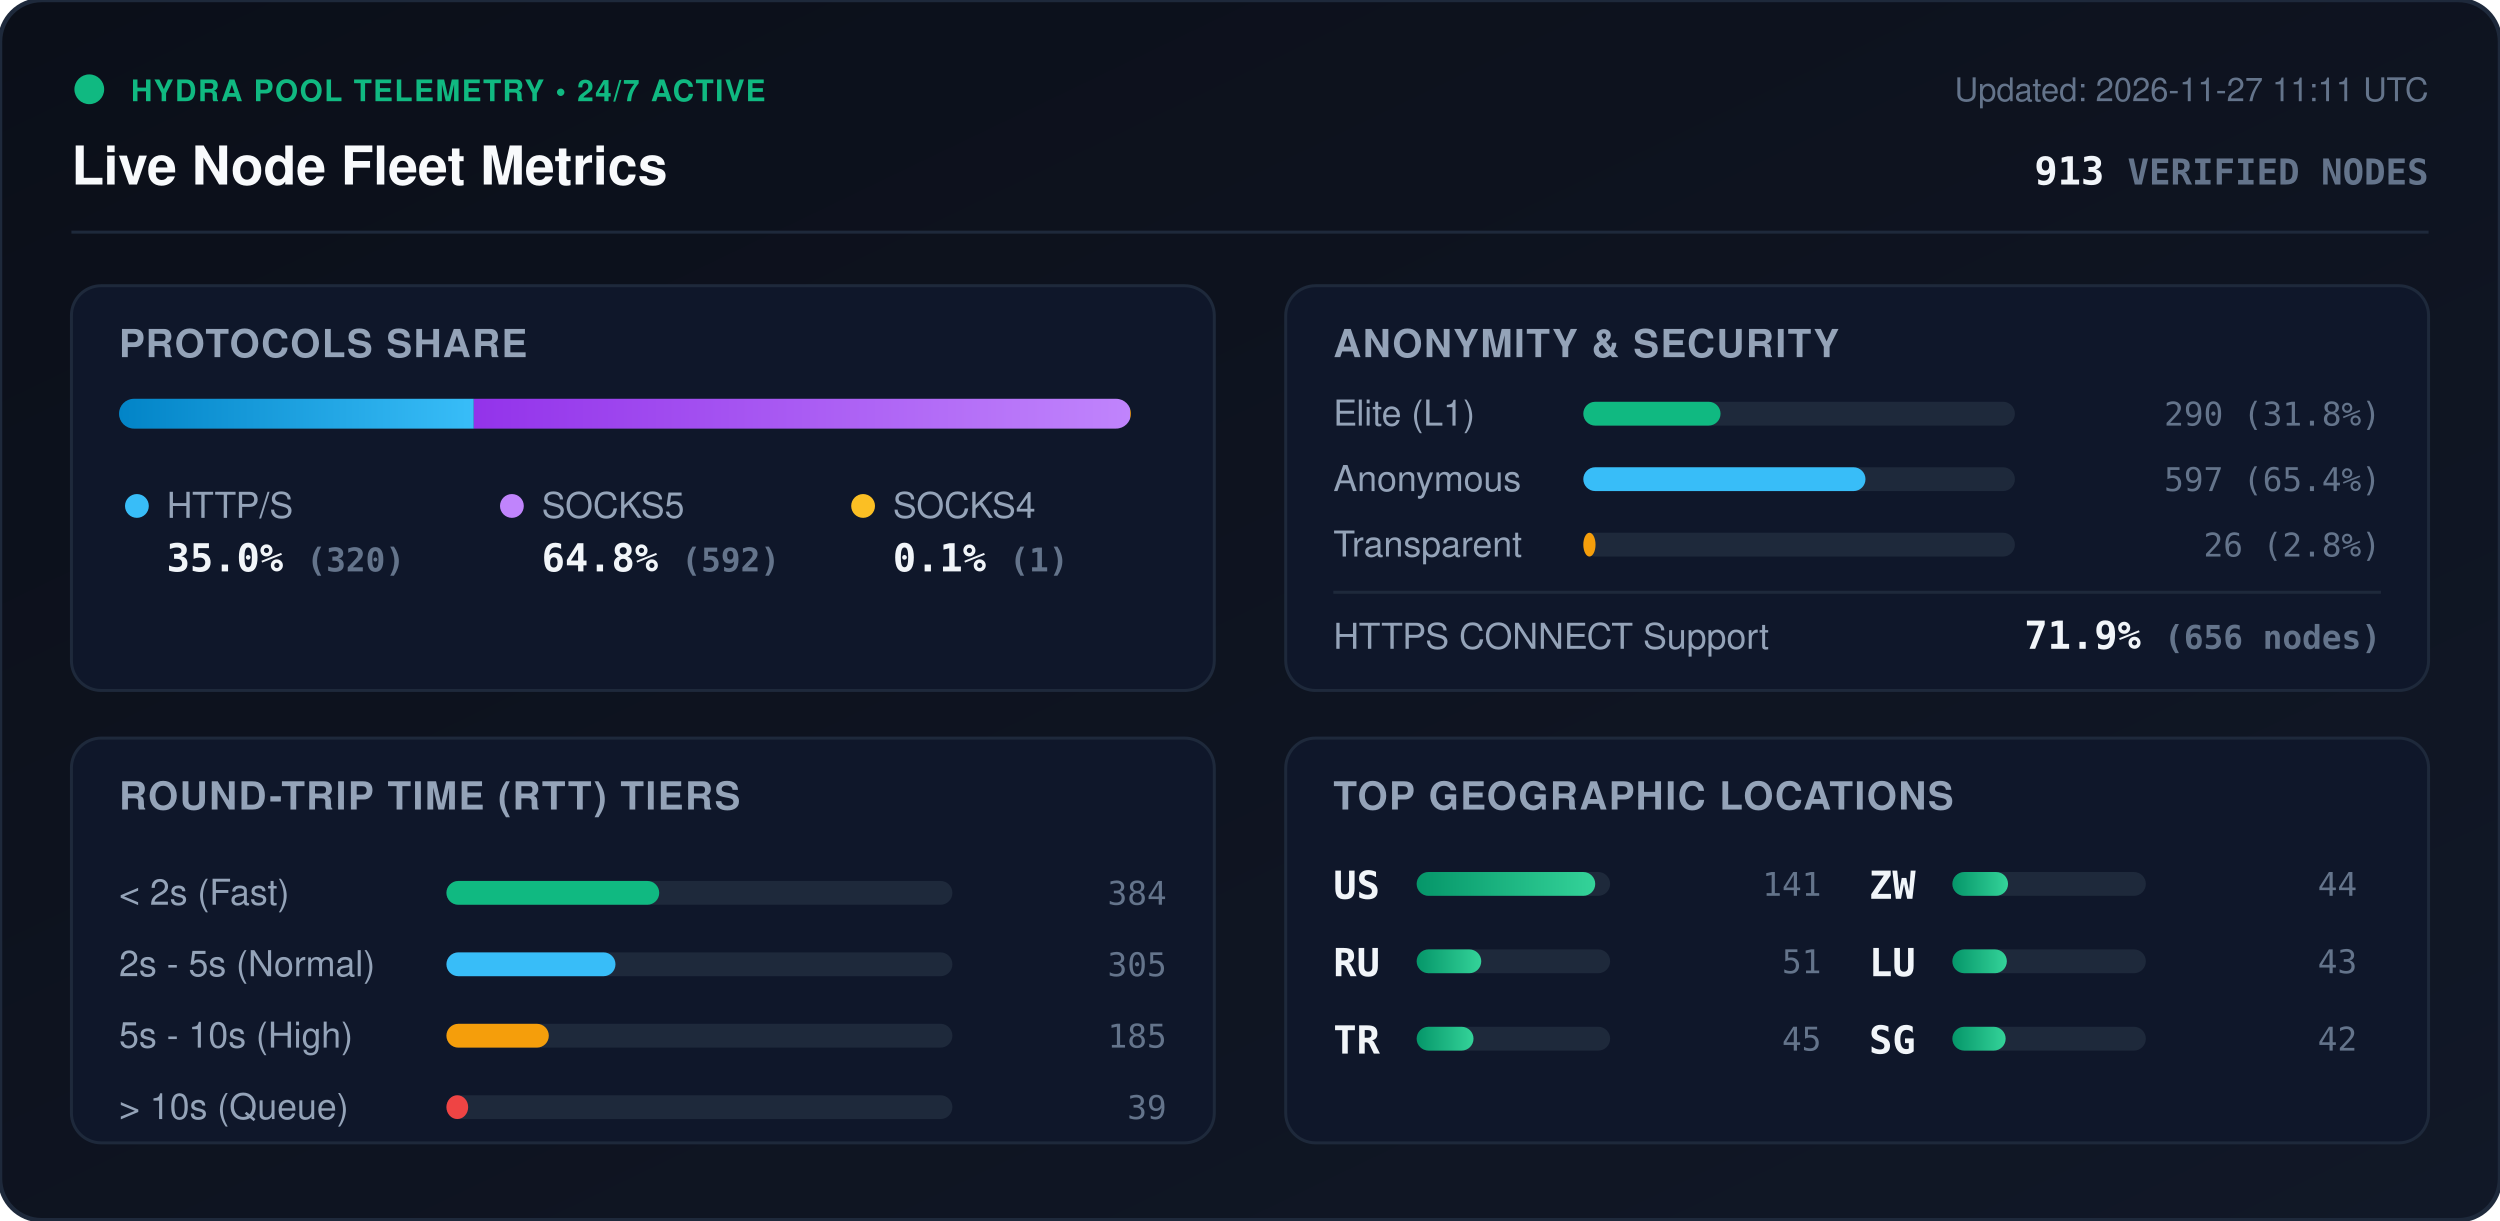
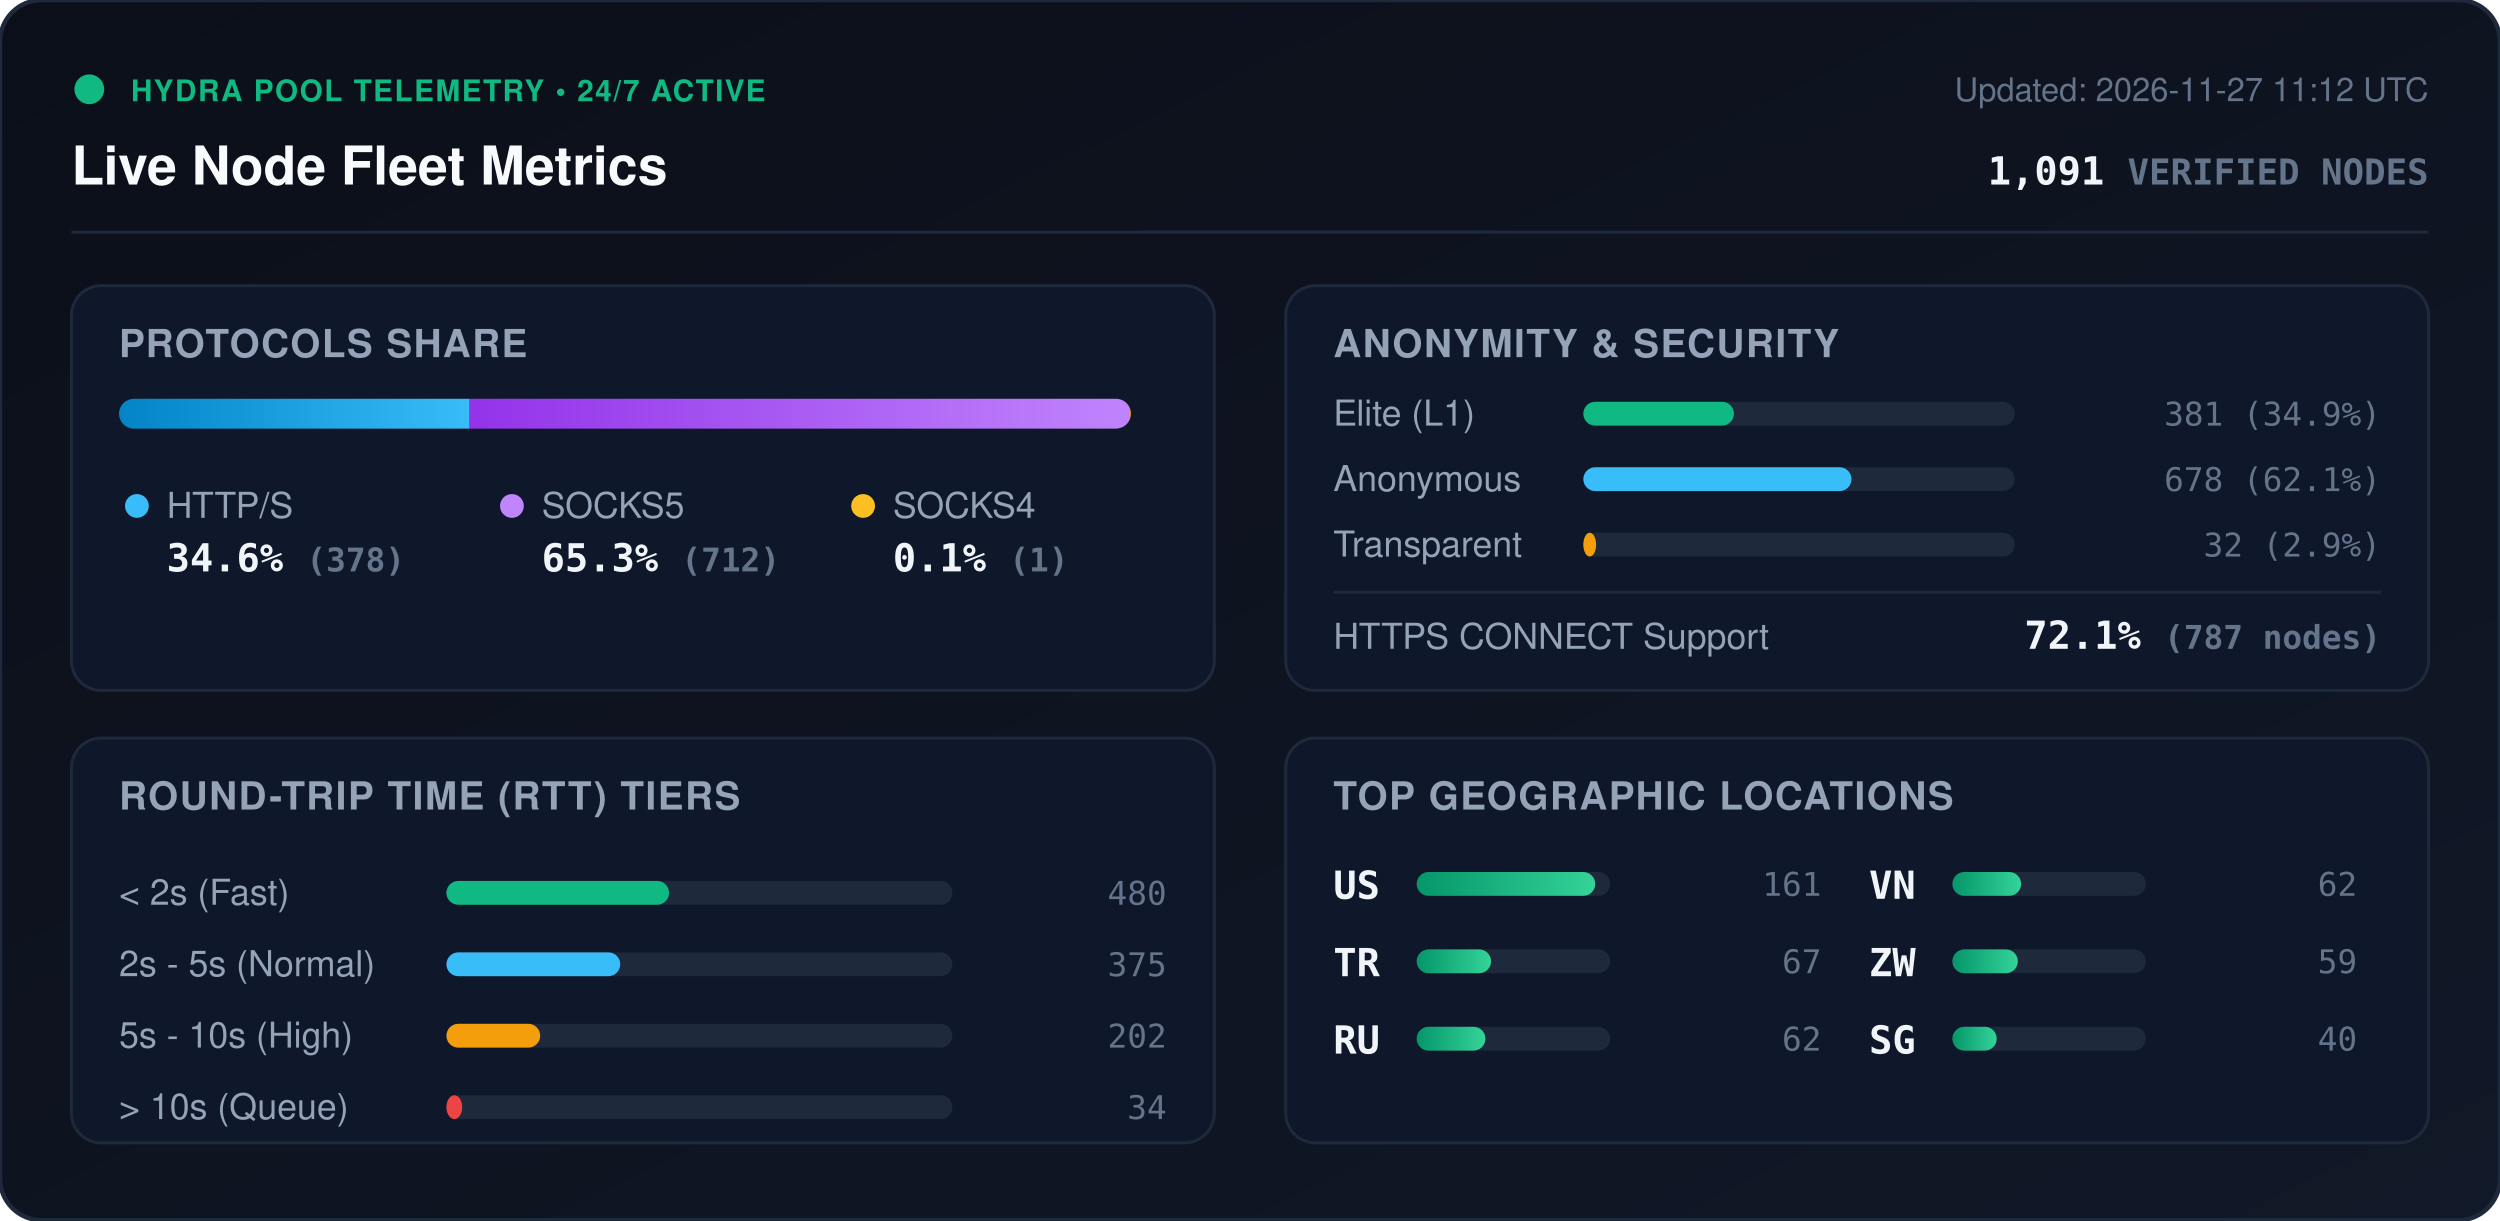
<svg xmlns="http://www.w3.org/2000/svg" viewBox="0 0 840 410" width="840" height="410" style="max-width: 100%; height: auto;">
  <defs>
    <linearGradient id="bg" x1="0%" y1="0%" x2="100%" y2="100%">
      <stop offset="0%" stop-color="#0b0f19" />
      <stop offset="100%" stop-color="#111827" />
    </linearGradient>
    <linearGradient id="bar-http" x1="0%" y1="0%" x2="100%" y2="0%">
      <stop offset="0%" stop-color="#0284c7" />
      <stop offset="100%" stop-color="#38bdf8" />
    </linearGradient>
    <linearGradient id="bar-socks5" x1="0%" y1="0%" x2="100%" y2="0%">
      <stop offset="0%" stop-color="#9333ea" />
      <stop offset="100%" stop-color="#c084fc" />
    </linearGradient>
    <linearGradient id="bar-socks4" x1="0%" y1="0%" x2="100%" y2="0%">
      <stop offset="0%" stop-color="#d97706" />
      <stop offset="100%" stop-color="#fbbf24" />
    </linearGradient>
    <linearGradient id="bar-green" x1="0%" y1="0%" x2="100%" y2="0%">
      <stop offset="0%" stop-color="#059669" />
      <stop offset="100%" stop-color="#34d399" />
    </linearGradient>
    <clipPath id="prog-track-clip">
      <rect width="340.0" height="10" rx="5" />
    </clipPath>
    <style>
      .title { font: 700 18px -apple-system, BlinkMacSystemFont, 'Segoe UI', Helvetica, Arial, sans-serif; fill: #f8fafc; }
      .sub { font: 500 11px -apple-system, BlinkMacSystemFont, 'Segoe UI', Helvetica, Arial, sans-serif; fill: #64748b; }
      .section-hdr { font: 600 13px -apple-system, BlinkMacSystemFont, 'Segoe UI', Helvetica, Arial, sans-serif; fill: #94a3b8; letter-spacing: 0.5px; }
      .metric-val { font: 700 13px -apple-system, BlinkMacSystemFont, 'Segoe UI', Helvetica, Arial, sans-serif; fill: #f1f5f9; }
      .metric-lbl { font: 500 12px -apple-system, BlinkMacSystemFont, 'Segoe UI', Helvetica, Arial, sans-serif; fill: #94a3b8; }
      .badge-txt { font: 700 10px -apple-system, BlinkMacSystemFont, 'Segoe UI', Helvetica, Arial, sans-serif; fill: #10b981; letter-spacing: 0.5px; }
      .mono { font-family: ui-monospace, SFMono-Regular, Menlo, Monaco, Consolas, monospace; }
      .pulse { animation: beacon 2s infinite ease-in-out; }
      @keyframes beacon { 0%, 100% { opacity: 1; } 50% { opacity: 0.35; } }
    </style>
  </defs>
  <rect width="840" height="410" rx="14" fill="url(#bg)" stroke="#1e293b" stroke-width="1.5" />
  <g transform="translate(24, 24)">
    <circle cx="6" cy="6" r="5" fill="#10b981" class="pulse" />
    <text x="20" y="10" class="badge-txt">HYDRA POOL TELEMETRY • 24/7 ACTIVE</text>
    <text x="0" y="38" class="title">Live Node Fleet Metrics</text>
-     <text x="792" y="10" text-anchor="end" class="sub">Updated: 2026-11-27 11:11 UTC</text>
-     <text x="792" y="38" text-anchor="end" class="metric-val mono" fill="#38bdf8">913 <tspan font-size="12" fill="#64748b">VERIFIED NODES</tspan>
+     <text x="792" y="10" text-anchor="end" class="sub">Updated: 2026-11-27 11:12 UTC</text>
+     <text x="792" y="38" text-anchor="end" class="metric-val mono" fill="#38bdf8">1,091 <tspan font-size="12" fill="#64748b">VERIFIED NODES</tspan>
    </text>
  </g>
  <line x1="24" y1="78" x2="816" y2="78" stroke="#1e293b" stroke-width="1" />
  <g transform="translate(24, 96)">
    <rect width="384" height="136" rx="10" fill="#0f172a" stroke="#1e293b" />
    <text x="16" y="24" class="section-hdr">PROTOCOLS SHARE</text>
    <g transform="translate(16, 38)">
      <rect width="340.0" height="10" rx="5" fill="#1e293b" />
      <g clip-path="url(#prog-track-clip)">
-         <rect x="0" width="119.2" height="10" fill="url(#bar-http)" />
-         <rect x="119.2" width="220.5" height="10" fill="url(#bar-socks5)" />
-         <rect x="339.7" width="0.4" height="10" fill="url(#bar-socks4)" />
+         <rect x="0" width="117.8" height="10" fill="url(#bar-http)" />
+         <rect x="117.8" width="221.9" height="10" fill="url(#bar-socks5)" />
+         <rect x="339.7" width="0.3" height="10" fill="url(#bar-socks4)" />
      </g>
    </g>
    <g transform="translate(16, 68)">
      <circle cx="6" cy="6" r="4" fill="#38bdf8" />
      <text x="16" y="10" class="metric-lbl">HTTP/S</text>
-       <text x="16" y="28" class="metric-val mono">35.0% <tspan font-size="11" fill="#64748b">(320)</tspan>
+       <text x="16" y="28" class="metric-val mono">34.6% <tspan font-size="11" fill="#64748b">(378)</tspan>
      </text>
      <circle cx="132" cy="6" r="4" fill="#c084fc" />
      <text x="142" y="10" class="metric-lbl">SOCKS5</text>
-       <text x="142" y="28" class="metric-val mono">64.8% <tspan font-size="11" fill="#64748b">(592)</tspan>
+       <text x="142" y="28" class="metric-val mono">65.3% <tspan font-size="11" fill="#64748b">(712)</tspan>
      </text>
      <circle cx="250" cy="6" r="4" fill="#fbbf24" />
      <text x="260" y="10" class="metric-lbl">SOCKS4</text>
      <text x="260" y="28" class="metric-val mono">0.1% <tspan font-size="11" fill="#64748b">(1)</tspan>
      </text>
    </g>
  </g>
  <g transform="translate(432, 96)">
    <rect width="384" height="136" rx="10" fill="#0f172a" stroke="#1e293b" />
    <text x="16" y="24" class="section-hdr">ANONYMITY &amp; SECURITY</text>
    <text x="16" y="47" class="metric-lbl">Elite (L1)</text>
    <rect x="100" y="39" width="145.0" height="8" rx="4" fill="#1e293b" />
-     <rect x="100" y="39" width="46.1" height="8" rx="4" fill="#10b981" />
-     <text x="368" y="47" text-anchor="end" class="mono sub" fill="#e2e8f0">290 (31.8%)</text>
+     <rect x="100" y="39" width="50.6" height="8" rx="4" fill="#10b981" />
+     <text x="368" y="47" text-anchor="end" class="mono sub" fill="#e2e8f0">381 (34.9%)</text>
    <text x="16" y="69" class="metric-lbl">Anonymous</text>
    <rect x="100" y="61" width="145.0" height="8" rx="4" fill="#1e293b" />
-     <rect x="100" y="61" width="94.8" height="8" rx="4" fill="#38bdf8" />
-     <text x="368" y="69" text-anchor="end" class="mono sub" fill="#e2e8f0">597 (65.4%)</text>
+     <rect x="100" y="61" width="90.1" height="8" rx="4" fill="#38bdf8" />
+     <text x="368" y="69" text-anchor="end" class="mono sub" fill="#e2e8f0">678 (62.1%)</text>
    <text x="16" y="91" class="metric-lbl">Transparent</text>
    <rect x="100" y="83" width="145.0" height="8" rx="4" fill="#1e293b" />
-     <rect x="100" y="83" width="4.1" height="8" rx="4" fill="#f59e0b" />
-     <text x="368" y="91" text-anchor="end" class="mono sub" fill="#e2e8f0">26 (2.8%)</text>
+     <rect x="100" y="83" width="4.3" height="8" rx="4" fill="#f59e0b" />
+     <text x="368" y="91" text-anchor="end" class="mono sub" fill="#e2e8f0">32 (2.9%)</text>
    <line x1="16" y1="103" x2="368" y2="103" stroke="#1e293b" stroke-width="1" />
    <text x="16" y="122" class="metric-lbl">HTTPS CONNECT Support</text>
-     <text x="368" y="122" text-anchor="end" class="metric-val mono" fill="#34d399">71.9% <tspan font-size="11" fill="#64748b">(656 nodes)</tspan>
+     <text x="368" y="122" text-anchor="end" class="metric-val mono" fill="#34d399">72.1% <tspan font-size="11" fill="#64748b">(787 nodes)</tspan>
    </text>
  </g>
  <g transform="translate(24, 248)">
    <rect width="384" height="136" rx="10" fill="#0f172a" stroke="#1e293b" />
    <text x="16" y="24" class="section-hdr">ROUND-TRIP TIME (RTT) TIERS</text>
    <g transform="translate(16, 42)">
      <text x="0" y="14" class="metric-lbl">&lt; 2s (Fast)</text>
      <rect x="110" y="6" width="170" height="8" rx="4" fill="#1e293b" />
-       <rect x="110" y="6" width="71.5" height="8" rx="4" fill="#10b981" />
-       <text x="352" y="14" text-anchor="end" class="mono sub">384</text>
+       <rect x="110" y="6" width="74.8" height="8" rx="4" fill="#10b981" />
+       <text x="352" y="14" text-anchor="end" class="mono sub">480</text>
      <text x="0" y="38" class="metric-lbl">2s - 5s (Normal)</text>
      <rect x="110" y="30" width="170" height="8" rx="4" fill="#1e293b" />
-       <rect x="110" y="30" width="56.8" height="8" rx="4" fill="#38bdf8" />
-       <text x="352" y="38" text-anchor="end" class="mono sub">305</text>
+       <rect x="110" y="30" width="58.4" height="8" rx="4" fill="#38bdf8" />
+       <text x="352" y="38" text-anchor="end" class="mono sub">375</text>
      <text x="0" y="62" class="metric-lbl">5s - 10s (High)</text>
      <rect x="110" y="54" width="170" height="8" rx="4" fill="#1e293b" />
-       <rect x="110" y="54" width="34.4" height="8" rx="4" fill="#f59e0b" />
-       <text x="352" y="62" text-anchor="end" class="mono sub">185</text>
+       <rect x="110" y="54" width="31.5" height="8" rx="4" fill="#f59e0b" />
+       <text x="352" y="62" text-anchor="end" class="mono sub">202</text>
      <text x="0" y="86" class="metric-lbl">&gt; 10s (Queue)</text>
      <rect x="110" y="78" width="170" height="8" rx="4" fill="#1e293b" />
-       <rect x="110" y="78" width="7.3" height="8" rx="4" fill="#ef4444" />
-       <text x="352" y="86" text-anchor="end" class="mono sub">39</text>
+       <rect x="110" y="78" width="5.3" height="8" rx="4" fill="#ef4444" />
+       <text x="352" y="86" text-anchor="end" class="mono sub">34</text>
    </g>
  </g>
  <g transform="translate(432, 248)">
    <rect width="384" height="136" rx="10" fill="#0f172a" stroke="#1e293b" />
    <text x="16" y="24" class="section-hdr">TOP GEOGRAPHIC LOCATIONS</text>
    <g transform="translate(16, 42)">
      <g transform="translate(0, 0)">
        <text x="0" y="12" class="mono metric-val" font-size="12">US</text>
        <rect x="28" y="3" width="65" height="8" rx="4" fill="#1e293b" />
        <rect x="28" y="3" width="60.0" height="8" rx="4" fill="url(#bar-green)" />
-         <text x="164" y="11" text-anchor="end" class="mono sub">141</text>
+         <text x="164" y="11" text-anchor="end" class="mono sub">161</text>
      </g>
      <g transform="translate(0, 26)">
+         <text x="0" y="12" class="mono metric-val" font-size="12">TR</text>
+         <rect x="28" y="3" width="65" height="8" rx="4" fill="#1e293b" />
+         <rect x="28" y="3" width="25.0" height="8" rx="4" fill="url(#bar-green)" />
+         <text x="164" y="11" text-anchor="end" class="mono sub">67</text>
+       </g>
+       <g transform="translate(0, 52)">
        <text x="0" y="12" class="mono metric-val" font-size="12">RU</text>
        <rect x="28" y="3" width="65" height="8" rx="4" fill="#1e293b" />
-         <rect x="28" y="3" width="21.7" height="8" rx="4" fill="url(#bar-green)" />
-         <text x="164" y="11" text-anchor="end" class="mono sub">51</text>
-       </g>
-       <g transform="translate(0, 52)">
-         <text x="0" y="12" class="mono metric-val" font-size="12">TR</text>
-         <rect x="28" y="3" width="65" height="8" rx="4" fill="#1e293b" />
-         <rect x="28" y="3" width="19.1" height="8" rx="4" fill="url(#bar-green)" />
-         <text x="164" y="11" text-anchor="end" class="mono sub">45</text>
+         <rect x="28" y="3" width="23.1" height="8" rx="4" fill="url(#bar-green)" />
+         <text x="164" y="11" text-anchor="end" class="mono sub">62</text>
      </g>
      <g transform="translate(180, 0)">
+         <text x="0" y="12" class="mono metric-val" font-size="12">VN</text>
+         <rect x="28" y="3" width="65" height="8" rx="4" fill="#1e293b" />
+         <rect x="28" y="3" width="23.1" height="8" rx="4" fill="url(#bar-green)" />
+         <text x="164" y="11" text-anchor="end" class="mono sub">62</text>
+       </g>
+       <g transform="translate(180, 26)">
        <text x="0" y="12" class="mono metric-val" font-size="12">ZW</text>
        <rect x="28" y="3" width="65" height="8" rx="4" fill="#1e293b" />
-         <rect x="28" y="3" width="18.7" height="8" rx="4" fill="url(#bar-green)" />
-         <text x="164" y="11" text-anchor="end" class="mono sub">44</text>
-       </g>
-       <g transform="translate(180, 26)">
-         <text x="0" y="12" class="mono metric-val" font-size="12">LU</text>
-         <rect x="28" y="3" width="65" height="8" rx="4" fill="#1e293b" />
-         <rect x="28" y="3" width="18.3" height="8" rx="4" fill="url(#bar-green)" />
-         <text x="164" y="11" text-anchor="end" class="mono sub">43</text>
+         <rect x="28" y="3" width="22.0" height="8" rx="4" fill="url(#bar-green)" />
+         <text x="164" y="11" text-anchor="end" class="mono sub">59</text>
      </g>
      <g transform="translate(180, 52)">
        <text x="0" y="12" class="mono metric-val" font-size="12">SG</text>
        <rect x="28" y="3" width="65" height="8" rx="4" fill="#1e293b" />
-         <rect x="28" y="3" width="17.9" height="8" rx="4" fill="url(#bar-green)" />
-         <text x="164" y="11" text-anchor="end" class="mono sub">42</text>
+         <rect x="28" y="3" width="14.9" height="8" rx="4" fill="url(#bar-green)" />
+         <text x="164" y="11" text-anchor="end" class="mono sub">40</text>
      </g>
    </g>
  </g>
</svg>
